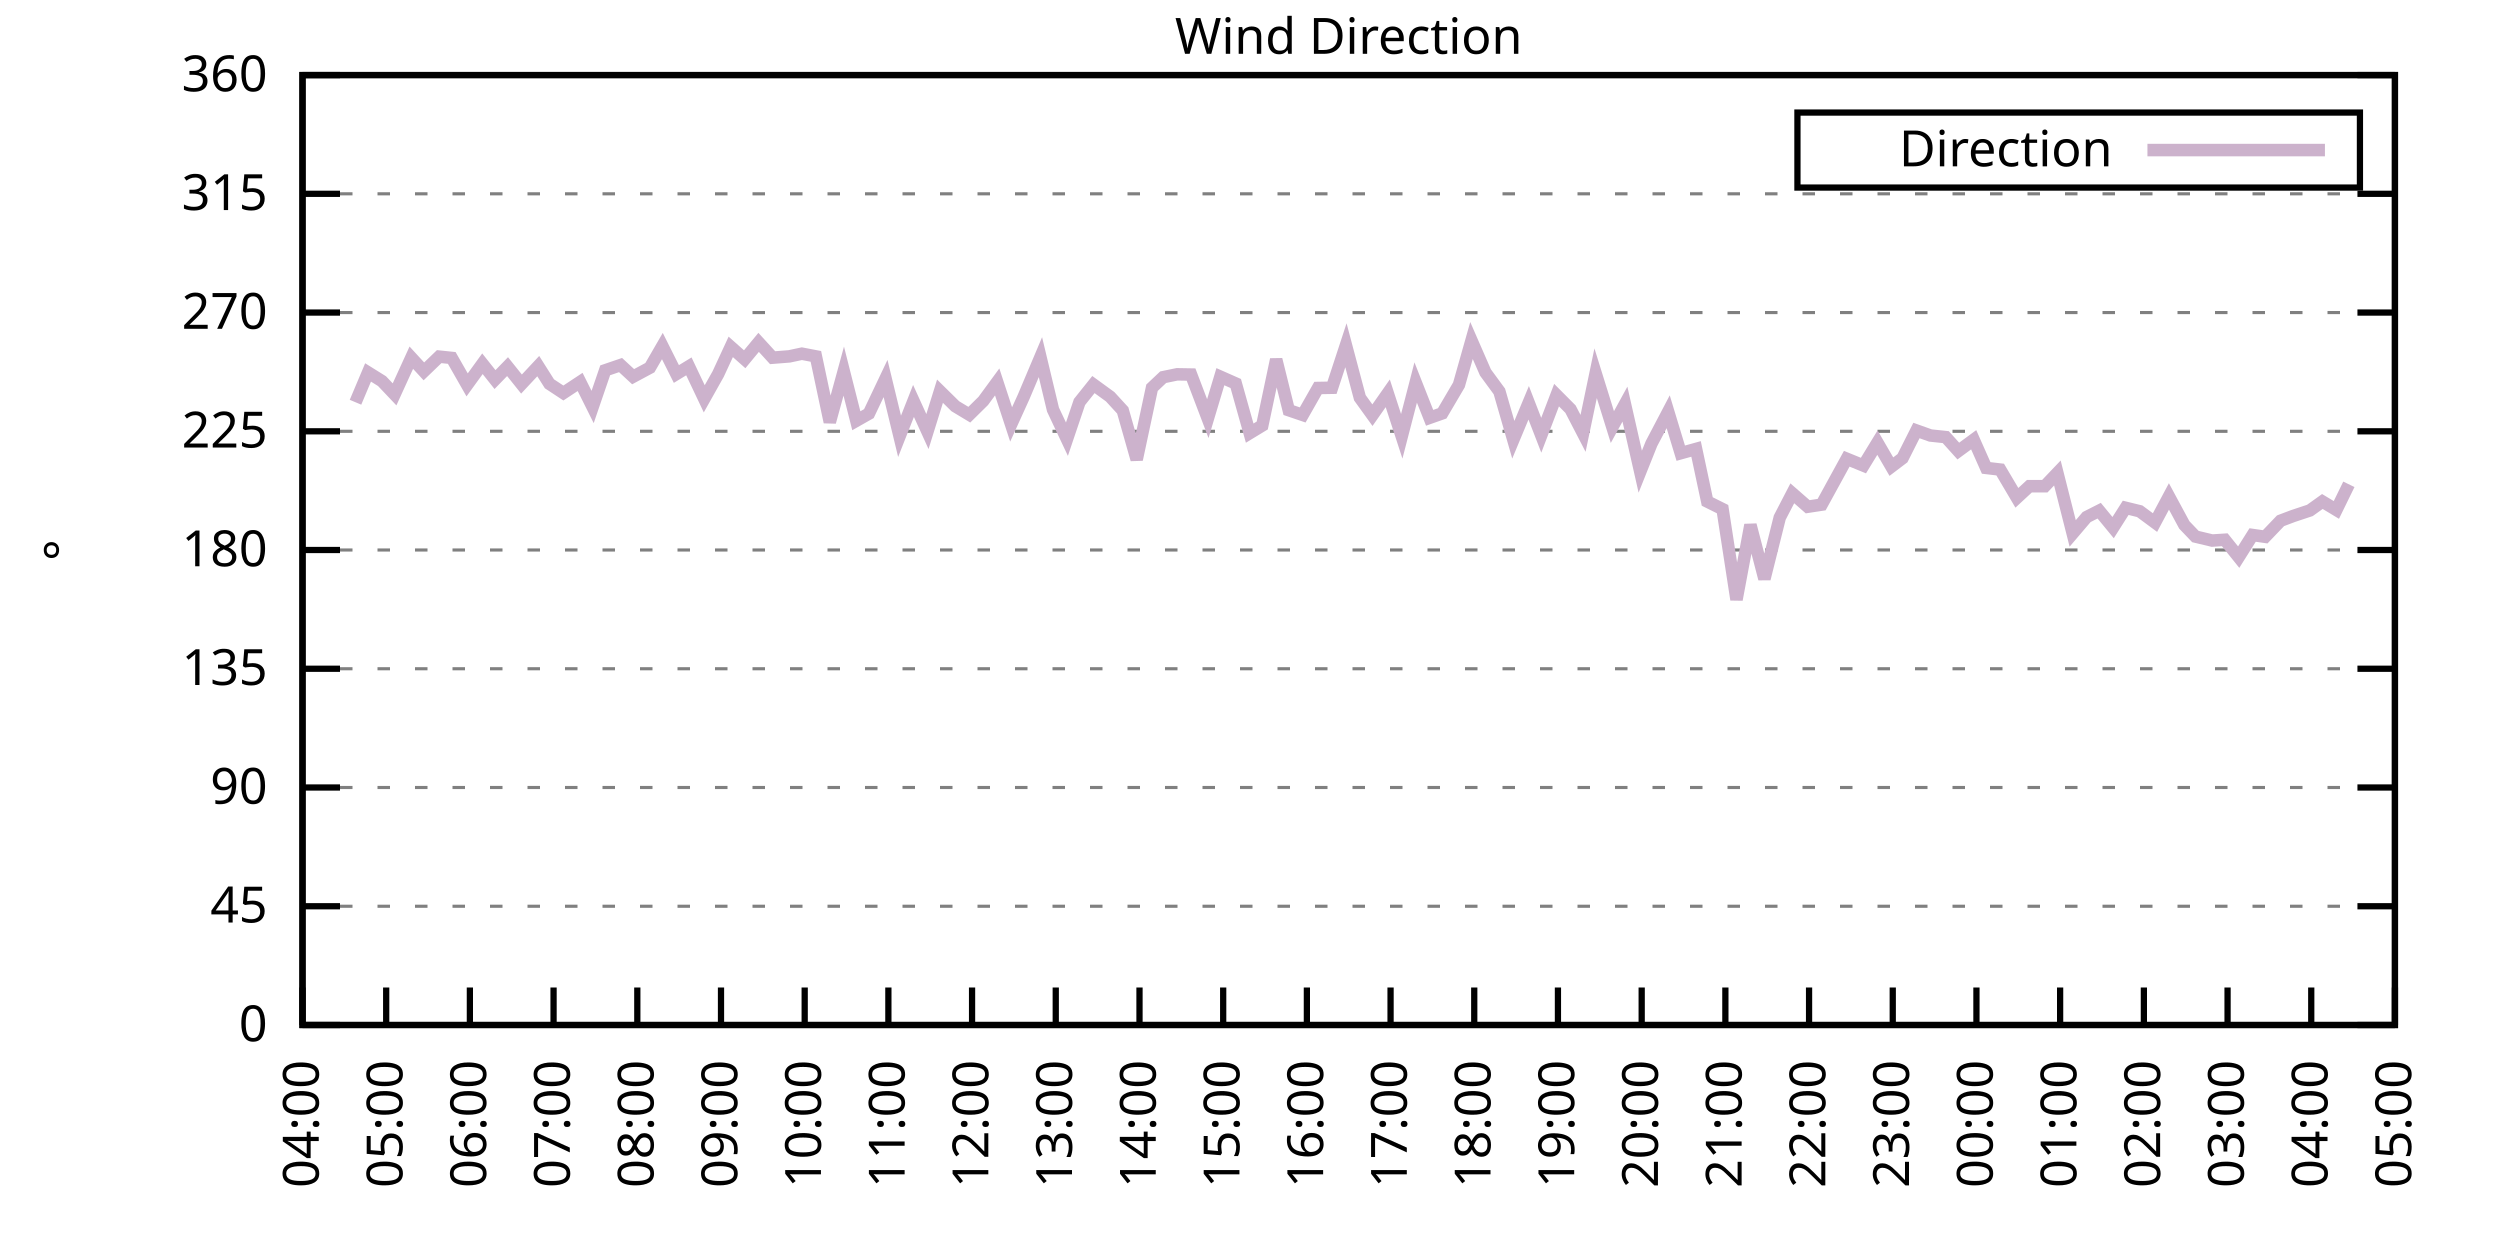
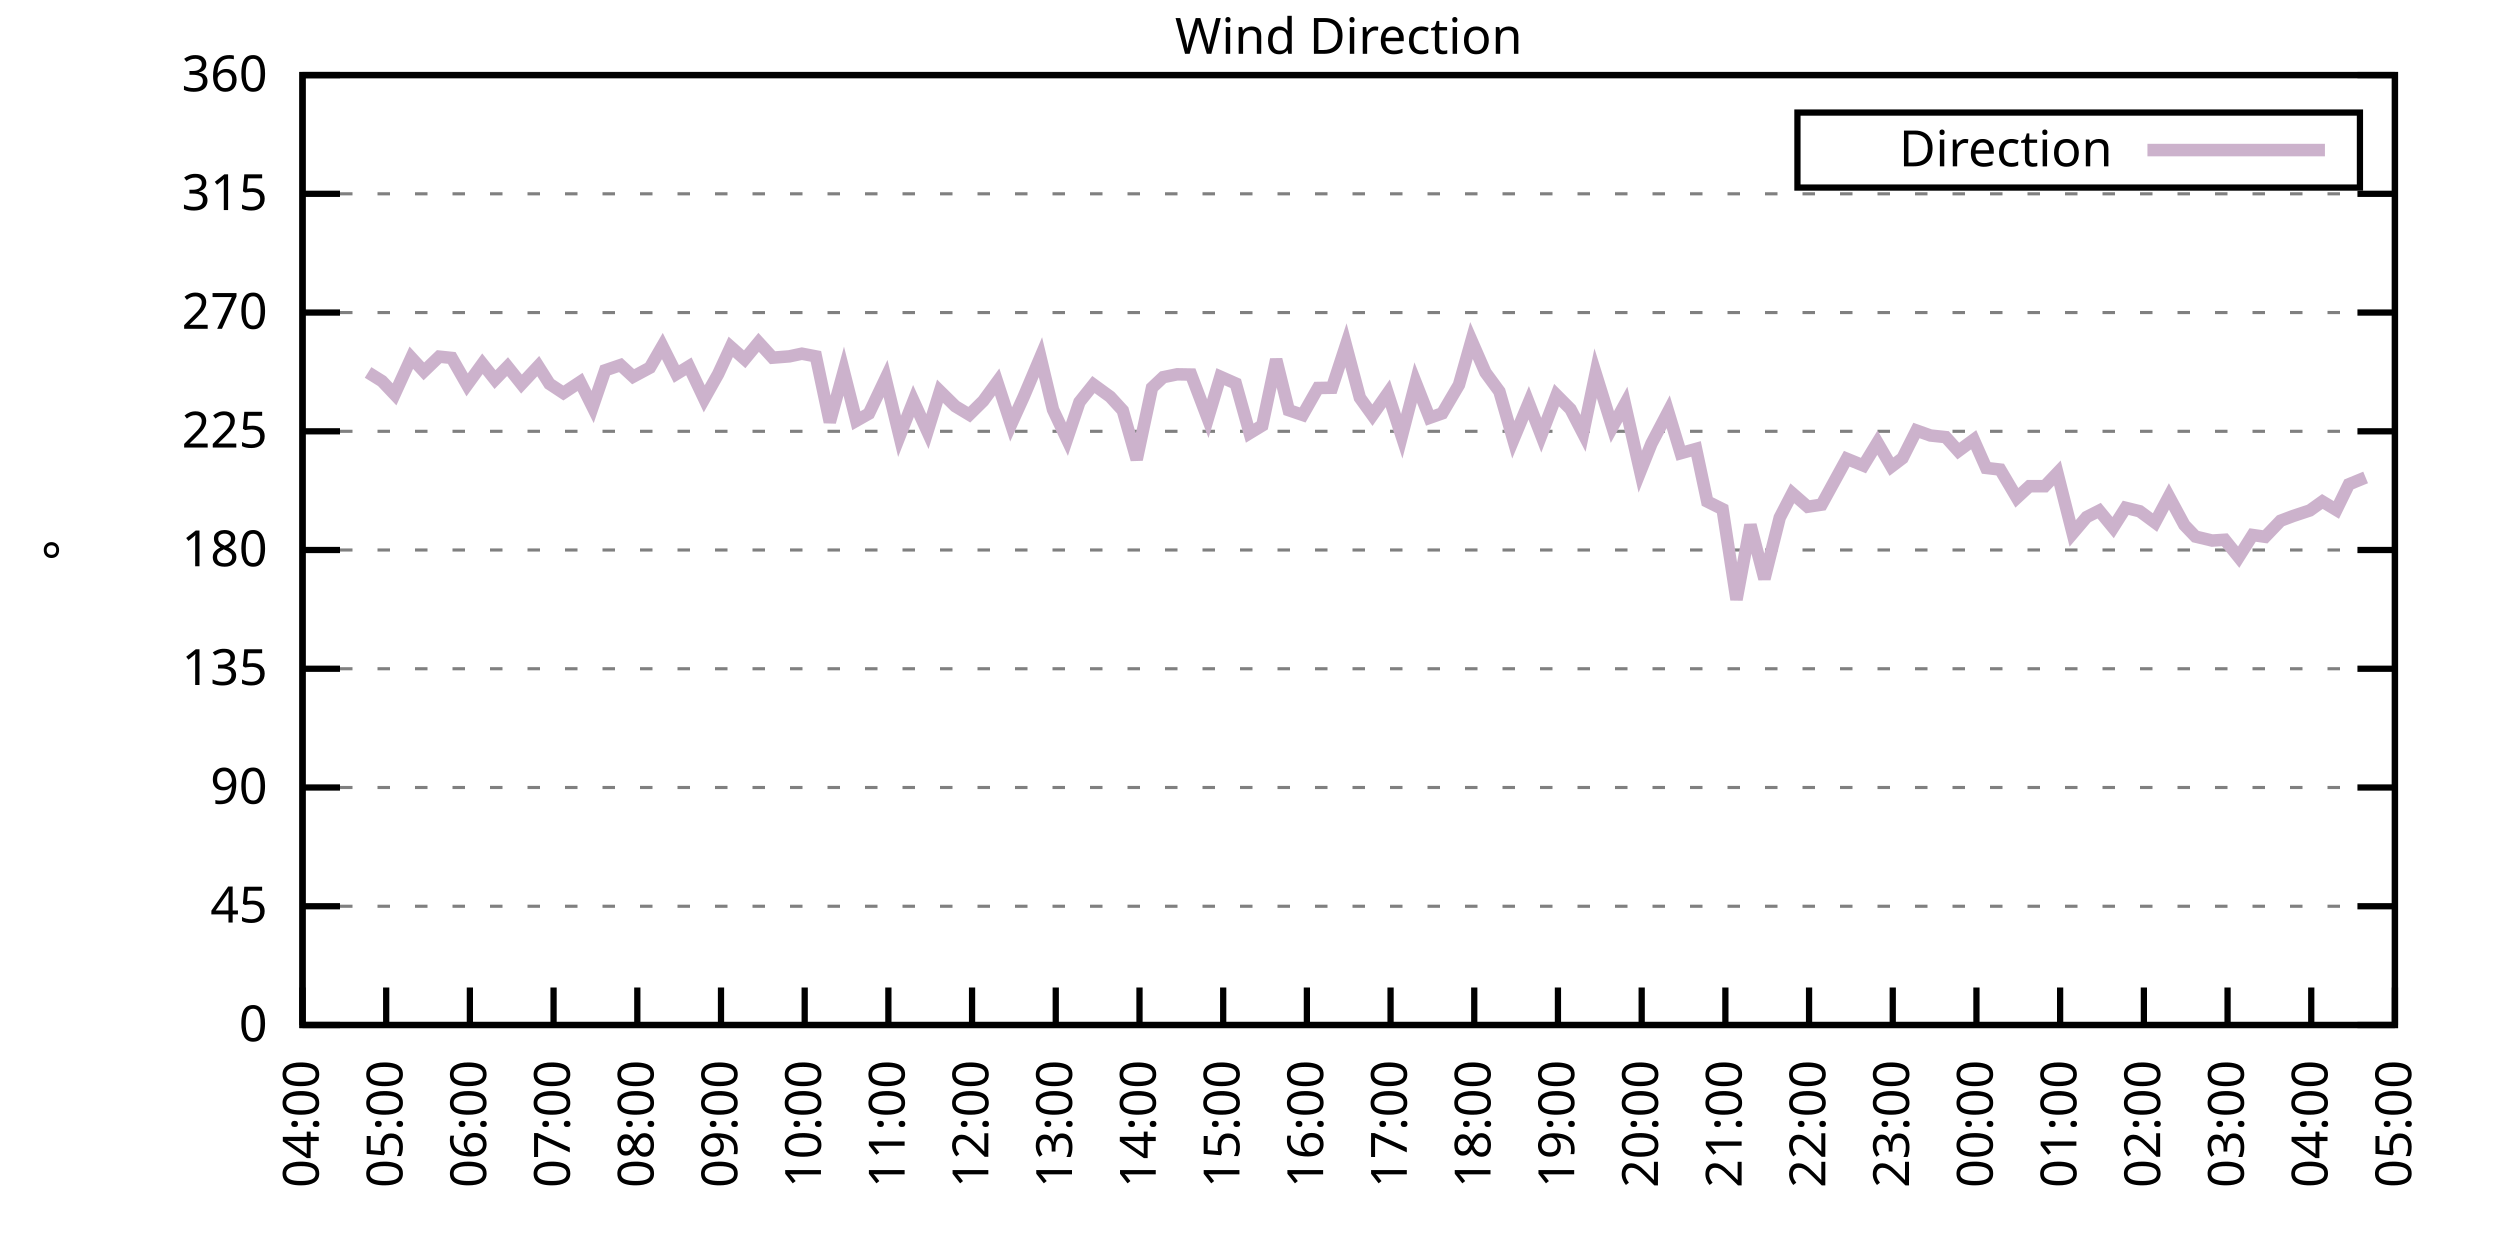
<svg xmlns="http://www.w3.org/2000/svg" xmlns:xlink="http://www.w3.org/1999/xlink" width="400" height="200" viewBox="0 0 400 200">
  <g id="gnuplot_canvas">
    <rect x="0" y="0" width="400" height="200" fill="none" />
    <defs>
      <circle id="gpDot" r="0.5" stroke-width="0.5" stroke="currentColor" />
      <path id="gpPt0" stroke-width="0.333" stroke="currentColor" d="M-1,0 h2 M0,-1 v2" />
      <path id="gpPt1" stroke-width="0.333" stroke="currentColor" d="M-1,-1 L1,1 M1,-1 L-1,1" />
      <path id="gpPt2" stroke-width="0.333" stroke="currentColor" d="M-1,0 L1,0 M0,-1 L0,1 M-1,-1 L1,1 M-1,1 L1,-1" />
      <rect id="gpPt3" stroke-width="0.333" stroke="currentColor" x="-1" y="-1" width="2" height="2" />
      <rect id="gpPt4" stroke-width="0.333" stroke="currentColor" fill="currentColor" x="-1" y="-1" width="2" height="2" />
      <circle id="gpPt5" stroke-width="0.333" stroke="currentColor" cx="0" cy="0" r="1" />
      <use xlink:href="#gpPt5" id="gpPt6" fill="currentColor" stroke="none" />
      <path id="gpPt7" stroke-width="0.333" stroke="currentColor" d="M0,-1.33 L-1.33,0.67 L1.33,0.67 z" />
      <use xlink:href="#gpPt7" id="gpPt8" fill="currentColor" stroke="none" />
      <use xlink:href="#gpPt7" id="gpPt9" stroke="currentColor" transform="rotate(180)" />
      <use xlink:href="#gpPt9" id="gpPt10" fill="currentColor" stroke="none" />
      <use xlink:href="#gpPt3" id="gpPt11" stroke="currentColor" transform="rotate(45)" />
      <use xlink:href="#gpPt11" id="gpPt12" fill="currentColor" stroke="none" />
      <path id="gpPt13" stroke-width="0.333" stroke="currentColor" d="M0,1.330 L1.265,0.411 L0.782,-1.067 L-0.782,-1.076 L-1.265,0.411 z" />
      <use xlink:href="#gpPt13" id="gpPt14" fill="currentColor" stroke="none" />
      <filter id="textbox" filterUnits="objectBoundingBox" x="0" y="0" height="1" width="1">
        <feFlood flood-color="white" flood-opacity="1" result="bgnd" />
        <feComposite in="SourceGraphic" in2="bgnd" operator="atop" />
      </filter>
      <filter id="greybox" filterUnits="objectBoundingBox" x="0" y="0" height="1" width="1">
        <feFlood flood-color="lightgrey" flood-opacity="1" result="grey" />
        <feComposite in="SourceGraphic" in2="grey" operator="atop" />
      </filter>
    </defs>
    <g fill="none" color="white" stroke="currentColor" stroke-width="1.00" stroke-linecap="butt" stroke-linejoin="miter">
</g>
    <g fill="none" color="black" stroke="currentColor" stroke-width="1.00" stroke-linecap="butt" stroke-linejoin="miter">
      <g stroke="none" shape-rendering="crispEdges">
        <polygon fill="rgb(255, 255, 255)" points="48.40,164.00 383.18,164.00 383.18,12.02 48.40,12.02 " />
      </g>
    </g>
    <g fill="none" color="black" stroke="currentColor" stroke-width="1.00" stroke-linecap="butt" stroke-linejoin="miter">
</g>
    <g fill="none" color="black" stroke="black" stroke-width="0.50" stroke-linecap="butt" stroke-linejoin="miter">
</g>
    <g fill="none" color="gray" stroke="currentColor" stroke-width="0.50" stroke-linecap="butt" stroke-linejoin="miter">
      <path stroke="gray" stroke-dasharray="2,4" class="gridline" d="M48.40,164.00 L383.19,164.00  " />
    </g>
    <g fill="none" color="gray" stroke="gray" stroke-width="1.00" stroke-linecap="butt" stroke-linejoin="miter">
</g>
    <g fill="none" color="black" stroke="currentColor" stroke-width="1.00" stroke-linecap="butt" stroke-linejoin="miter">
      <path stroke="black" d="M48.40,164.00 L54.40,164.00 M383.19,164.00 L377.19,164.00  " />
      <g transform="translate(42.80,166.60)" stroke="none" fill="black" font-family="Sans" font-size="8.00" text-anchor="end">
        <text>
          <tspan font-family="Sans"> 0</tspan>
        </text>
      </g>
    </g>
    <g fill="none" color="black" stroke="currentColor" stroke-width="1.00" stroke-linecap="butt" stroke-linejoin="miter">
</g>
    <g fill="none" color="black" stroke="black" stroke-width="0.50" stroke-linecap="butt" stroke-linejoin="miter">
</g>
    <g fill="none" color="gray" stroke="currentColor" stroke-width="0.50" stroke-linecap="butt" stroke-linejoin="miter">
      <path stroke="gray" stroke-dasharray="2,4" class="gridline" d="M48.40,145.00 L383.19,145.00  " />
    </g>
    <g fill="none" color="gray" stroke="gray" stroke-width="1.00" stroke-linecap="butt" stroke-linejoin="miter">
</g>
    <g fill="none" color="black" stroke="currentColor" stroke-width="1.00" stroke-linecap="butt" stroke-linejoin="miter">
      <path stroke="black" d="M48.40,145.00 L54.40,145.00 M383.19,145.00 L377.19,145.00  " />
      <g transform="translate(42.80,147.60)" stroke="none" fill="black" font-family="Sans" font-size="8.00" text-anchor="end">
        <text>
          <tspan font-family="Sans"> 45</tspan>
        </text>
      </g>
    </g>
    <g fill="none" color="black" stroke="currentColor" stroke-width="1.00" stroke-linecap="butt" stroke-linejoin="miter">
</g>
    <g fill="none" color="black" stroke="black" stroke-width="0.50" stroke-linecap="butt" stroke-linejoin="miter">
</g>
    <g fill="none" color="gray" stroke="currentColor" stroke-width="0.50" stroke-linecap="butt" stroke-linejoin="miter">
      <path stroke="gray" stroke-dasharray="2,4" class="gridline" d="M48.40,126.00 L383.19,126.00  " />
    </g>
    <g fill="none" color="gray" stroke="gray" stroke-width="1.00" stroke-linecap="butt" stroke-linejoin="miter">
</g>
    <g fill="none" color="black" stroke="currentColor" stroke-width="1.00" stroke-linecap="butt" stroke-linejoin="miter">
      <path stroke="black" d="M48.40,126.00 L54.40,126.00 M383.19,126.00 L377.19,126.00  " />
      <g transform="translate(42.80,128.60)" stroke="none" fill="black" font-family="Sans" font-size="8.00" text-anchor="end">
        <text>
          <tspan font-family="Sans"> 90</tspan>
        </text>
      </g>
    </g>
    <g fill="none" color="black" stroke="currentColor" stroke-width="1.00" stroke-linecap="butt" stroke-linejoin="miter">
</g>
    <g fill="none" color="black" stroke="black" stroke-width="0.50" stroke-linecap="butt" stroke-linejoin="miter">
</g>
    <g fill="none" color="gray" stroke="currentColor" stroke-width="0.50" stroke-linecap="butt" stroke-linejoin="miter">
      <path stroke="gray" stroke-dasharray="2,4" class="gridline" d="M48.40,107.00 L383.19,107.00  " />
    </g>
    <g fill="none" color="gray" stroke="gray" stroke-width="1.00" stroke-linecap="butt" stroke-linejoin="miter">
</g>
    <g fill="none" color="black" stroke="currentColor" stroke-width="1.00" stroke-linecap="butt" stroke-linejoin="miter">
      <path stroke="black" d="M48.40,107.00 L54.40,107.00 M383.19,107.00 L377.19,107.00  " />
      <g transform="translate(42.80,109.60)" stroke="none" fill="black" font-family="Sans" font-size="8.00" text-anchor="end">
        <text>
          <tspan font-family="Sans"> 135</tspan>
        </text>
      </g>
    </g>
    <g fill="none" color="black" stroke="currentColor" stroke-width="1.00" stroke-linecap="butt" stroke-linejoin="miter">
</g>
    <g fill="none" color="black" stroke="black" stroke-width="0.50" stroke-linecap="butt" stroke-linejoin="miter">
</g>
    <g fill="none" color="gray" stroke="currentColor" stroke-width="0.50" stroke-linecap="butt" stroke-linejoin="miter">
      <path stroke="gray" stroke-dasharray="2,4" class="gridline" d="M48.40,88.00 L383.19,88.00  " />
    </g>
    <g fill="none" color="gray" stroke="gray" stroke-width="1.00" stroke-linecap="butt" stroke-linejoin="miter">
</g>
    <g fill="none" color="black" stroke="currentColor" stroke-width="1.00" stroke-linecap="butt" stroke-linejoin="miter">
      <path stroke="black" d="M48.40,88.00 L54.40,88.00 M383.19,88.00 L377.19,88.00  " />
      <g transform="translate(42.80,90.60)" stroke="none" fill="black" font-family="Sans" font-size="8.00" text-anchor="end">
        <text>
          <tspan font-family="Sans"> 180</tspan>
        </text>
      </g>
    </g>
    <g fill="none" color="black" stroke="currentColor" stroke-width="1.00" stroke-linecap="butt" stroke-linejoin="miter">
</g>
    <g fill="none" color="black" stroke="black" stroke-width="0.50" stroke-linecap="butt" stroke-linejoin="miter">
</g>
    <g fill="none" color="gray" stroke="currentColor" stroke-width="0.50" stroke-linecap="butt" stroke-linejoin="miter">
      <path stroke="gray" stroke-dasharray="2,4" class="gridline" d="M48.40,69.01 L383.19,69.01  " />
    </g>
    <g fill="none" color="gray" stroke="gray" stroke-width="1.00" stroke-linecap="butt" stroke-linejoin="miter">
</g>
    <g fill="none" color="black" stroke="currentColor" stroke-width="1.00" stroke-linecap="butt" stroke-linejoin="miter">
      <path stroke="black" d="M48.40,69.01 L54.40,69.01 M383.19,69.01 L377.19,69.01  " />
      <g transform="translate(42.80,71.61)" stroke="none" fill="black" font-family="Sans" font-size="8.00" text-anchor="end">
        <text>
          <tspan font-family="Sans"> 225</tspan>
        </text>
      </g>
    </g>
    <g fill="none" color="black" stroke="currentColor" stroke-width="1.00" stroke-linecap="butt" stroke-linejoin="miter">
</g>
    <g fill="none" color="black" stroke="black" stroke-width="0.50" stroke-linecap="butt" stroke-linejoin="miter">
</g>
    <g fill="none" color="gray" stroke="currentColor" stroke-width="0.50" stroke-linecap="butt" stroke-linejoin="miter">
      <path stroke="gray" stroke-dasharray="2,4" class="gridline" d="M48.40,50.01 L383.19,50.01  " />
    </g>
    <g fill="none" color="gray" stroke="gray" stroke-width="1.00" stroke-linecap="butt" stroke-linejoin="miter">
</g>
    <g fill="none" color="black" stroke="currentColor" stroke-width="1.00" stroke-linecap="butt" stroke-linejoin="miter">
      <path stroke="black" d="M48.40,50.01 L54.40,50.01 M383.19,50.01 L377.19,50.01  " />
      <g transform="translate(42.80,52.61)" stroke="none" fill="black" font-family="Sans" font-size="8.00" text-anchor="end">
        <text>
          <tspan font-family="Sans"> 270</tspan>
        </text>
      </g>
    </g>
    <g fill="none" color="black" stroke="currentColor" stroke-width="1.00" stroke-linecap="butt" stroke-linejoin="miter">
</g>
    <g fill="none" color="black" stroke="black" stroke-width="0.50" stroke-linecap="butt" stroke-linejoin="miter">
</g>
    <g fill="none" color="gray" stroke="currentColor" stroke-width="0.50" stroke-linecap="butt" stroke-linejoin="miter">
      <path stroke="gray" stroke-dasharray="2,4" class="gridline" d="M48.40,31.01 L383.19,31.01  " />
    </g>
    <g fill="none" color="gray" stroke="gray" stroke-width="1.00" stroke-linecap="butt" stroke-linejoin="miter">
</g>
    <g fill="none" color="black" stroke="currentColor" stroke-width="1.00" stroke-linecap="butt" stroke-linejoin="miter">
      <path stroke="black" d="M48.40,31.01 L54.40,31.01 M383.19,31.01 L377.19,31.01  " />
      <g transform="translate(42.80,33.61)" stroke="none" fill="black" font-family="Sans" font-size="8.00" text-anchor="end">
        <text>
          <tspan font-family="Sans"> 315</tspan>
        </text>
      </g>
    </g>
    <g fill="none" color="black" stroke="currentColor" stroke-width="1.00" stroke-linecap="butt" stroke-linejoin="miter">
</g>
    <g fill="none" color="black" stroke="black" stroke-width="0.50" stroke-linecap="butt" stroke-linejoin="miter">
</g>
    <g fill="none" color="gray" stroke="currentColor" stroke-width="0.50" stroke-linecap="butt" stroke-linejoin="miter">
      <path stroke="gray" stroke-dasharray="2,4" class="gridline" d="M48.40,12.01 L383.19,12.01  " />
    </g>
    <g fill="none" color="gray" stroke="gray" stroke-width="1.00" stroke-linecap="butt" stroke-linejoin="miter">
</g>
    <g fill="none" color="black" stroke="currentColor" stroke-width="1.00" stroke-linecap="butt" stroke-linejoin="miter">
      <path stroke="black" d="M48.40,12.01 L54.40,12.01 M383.19,12.01 L377.19,12.01  " />
      <g transform="translate(42.80,14.61)" stroke="none" fill="black" font-family="Sans" font-size="8.00" text-anchor="end">
        <text>
          <tspan font-family="Sans"> 360</tspan>
        </text>
      </g>
    </g>
    <g fill="none" color="black" stroke="currentColor" stroke-width="1.00" stroke-linecap="butt" stroke-linejoin="miter">
      <path stroke="black" d="M48.40,164.00 L48.40,158.00  " />
      <g transform="translate(51.00,169.60) rotate(270.00)" stroke="none" fill="black" font-family="Sans" font-size="8.00" text-anchor="end">
        <text>
          <tspan font-family="Sans">04:00</tspan>
        </text>
      </g>
    </g>
    <g fill="none" color="black" stroke="currentColor" stroke-width="1.00" stroke-linecap="butt" stroke-linejoin="miter">
      <path stroke="black" d="M61.79,164.00 L61.79,158.00  " />
      <g transform="translate(64.39,169.60) rotate(270.00)" stroke="none" fill="black" font-family="Sans" font-size="8.00" text-anchor="end">
        <text>
          <tspan font-family="Sans">05:00</tspan>
        </text>
      </g>
    </g>
    <g fill="none" color="black" stroke="currentColor" stroke-width="1.00" stroke-linecap="butt" stroke-linejoin="miter">
      <path stroke="black" d="M75.18,164.00 L75.18,158.00  " />
      <g transform="translate(77.78,169.60) rotate(270.00)" stroke="none" fill="black" font-family="Sans" font-size="8.00" text-anchor="end">
        <text>
          <tspan font-family="Sans">06:00</tspan>
        </text>
      </g>
    </g>
    <g fill="none" color="black" stroke="currentColor" stroke-width="1.00" stroke-linecap="butt" stroke-linejoin="miter">
      <path stroke="black" d="M88.57,164.00 L88.57,158.00  " />
      <g transform="translate(91.17,169.60) rotate(270.00)" stroke="none" fill="black" font-family="Sans" font-size="8.00" text-anchor="end">
        <text>
          <tspan font-family="Sans">07:00</tspan>
        </text>
      </g>
    </g>
    <g fill="none" color="black" stroke="currentColor" stroke-width="1.00" stroke-linecap="butt" stroke-linejoin="miter">
      <path stroke="black" d="M101.97,164.00 L101.97,158.00  " />
      <g transform="translate(104.57,169.60) rotate(270.00)" stroke="none" fill="black" font-family="Sans" font-size="8.00" text-anchor="end">
        <text>
          <tspan font-family="Sans">08:00</tspan>
        </text>
      </g>
    </g>
    <g fill="none" color="black" stroke="currentColor" stroke-width="1.00" stroke-linecap="butt" stroke-linejoin="miter">
      <path stroke="black" d="M115.36,164.00 L115.36,158.00  " />
      <g transform="translate(117.96,169.60) rotate(270.00)" stroke="none" fill="black" font-family="Sans" font-size="8.00" text-anchor="end">
        <text>
          <tspan font-family="Sans">09:00</tspan>
        </text>
      </g>
    </g>
    <g fill="none" color="black" stroke="currentColor" stroke-width="1.00" stroke-linecap="butt" stroke-linejoin="miter">
      <path stroke="black" d="M128.75,164.00 L128.75,158.00  " />
      <g transform="translate(131.35,169.60) rotate(270.00)" stroke="none" fill="black" font-family="Sans" font-size="8.00" text-anchor="end">
        <text>
          <tspan font-family="Sans">10:00</tspan>
        </text>
      </g>
    </g>
    <g fill="none" color="black" stroke="currentColor" stroke-width="1.00" stroke-linecap="butt" stroke-linejoin="miter">
      <path stroke="black" d="M142.14,164.00 L142.14,158.00  " />
      <g transform="translate(144.74,169.60) rotate(270.00)" stroke="none" fill="black" font-family="Sans" font-size="8.00" text-anchor="end">
        <text>
          <tspan font-family="Sans">11:00</tspan>
        </text>
      </g>
    </g>
    <g fill="none" color="black" stroke="currentColor" stroke-width="1.00" stroke-linecap="butt" stroke-linejoin="miter">
      <path stroke="black" d="M155.53,164.00 L155.53,158.00  " />
      <g transform="translate(158.13,169.60) rotate(270.00)" stroke="none" fill="black" font-family="Sans" font-size="8.00" text-anchor="end">
        <text>
          <tspan font-family="Sans">12:00</tspan>
        </text>
      </g>
    </g>
    <g fill="none" color="black" stroke="currentColor" stroke-width="1.00" stroke-linecap="butt" stroke-linejoin="miter">
      <path stroke="black" d="M168.92,164.00 L168.92,158.00  " />
      <g transform="translate(171.52,169.60) rotate(270.00)" stroke="none" fill="black" font-family="Sans" font-size="8.00" text-anchor="end">
        <text>
          <tspan font-family="Sans">13:00</tspan>
        </text>
      </g>
    </g>
    <g fill="none" color="black" stroke="currentColor" stroke-width="1.00" stroke-linecap="butt" stroke-linejoin="miter">
      <path stroke="black" d="M182.32,164.00 L182.32,158.00  " />
      <g transform="translate(184.92,169.60) rotate(270.00)" stroke="none" fill="black" font-family="Sans" font-size="8.00" text-anchor="end">
        <text>
          <tspan font-family="Sans">14:00</tspan>
        </text>
      </g>
    </g>
    <g fill="none" color="black" stroke="currentColor" stroke-width="1.00" stroke-linecap="butt" stroke-linejoin="miter">
      <path stroke="black" d="M195.71,164.00 L195.71,158.00  " />
      <g transform="translate(198.31,169.60) rotate(270.00)" stroke="none" fill="black" font-family="Sans" font-size="8.00" text-anchor="end">
        <text>
          <tspan font-family="Sans">15:00</tspan>
        </text>
      </g>
    </g>
    <g fill="none" color="black" stroke="currentColor" stroke-width="1.00" stroke-linecap="butt" stroke-linejoin="miter">
      <path stroke="black" d="M209.10,164.00 L209.10,158.00  " />
      <g transform="translate(211.70,169.60) rotate(270.00)" stroke="none" fill="black" font-family="Sans" font-size="8.00" text-anchor="end">
        <text>
          <tspan font-family="Sans">16:00</tspan>
        </text>
      </g>
    </g>
    <g fill="none" color="black" stroke="currentColor" stroke-width="1.00" stroke-linecap="butt" stroke-linejoin="miter">
      <path stroke="black" d="M222.49,164.00 L222.49,158.00  " />
      <g transform="translate(225.09,169.60) rotate(270.00)" stroke="none" fill="black" font-family="Sans" font-size="8.00" text-anchor="end">
        <text>
          <tspan font-family="Sans">17:00</tspan>
        </text>
      </g>
    </g>
    <g fill="none" color="black" stroke="currentColor" stroke-width="1.00" stroke-linecap="butt" stroke-linejoin="miter">
      <path stroke="black" d="M235.88,164.00 L235.88,158.00  " />
      <g transform="translate(238.48,169.60) rotate(270.00)" stroke="none" fill="black" font-family="Sans" font-size="8.00" text-anchor="end">
        <text>
          <tspan font-family="Sans">18:00</tspan>
        </text>
      </g>
    </g>
    <g fill="none" color="black" stroke="currentColor" stroke-width="1.00" stroke-linecap="butt" stroke-linejoin="miter">
      <path stroke="black" d="M249.27,164.00 L249.27,158.00  " />
      <g transform="translate(251.87,169.60) rotate(270.00)" stroke="none" fill="black" font-family="Sans" font-size="8.00" text-anchor="end">
        <text>
          <tspan font-family="Sans">19:00</tspan>
        </text>
      </g>
    </g>
    <g fill="none" color="black" stroke="currentColor" stroke-width="1.00" stroke-linecap="butt" stroke-linejoin="miter">
      <path stroke="black" d="M262.67,164.00 L262.67,158.00  " />
      <g transform="translate(265.27,169.60) rotate(270.00)" stroke="none" fill="black" font-family="Sans" font-size="8.00" text-anchor="end">
        <text>
          <tspan font-family="Sans">20:00</tspan>
        </text>
      </g>
    </g>
    <g fill="none" color="black" stroke="currentColor" stroke-width="1.00" stroke-linecap="butt" stroke-linejoin="miter">
      <path stroke="black" d="M276.06,164.00 L276.06,158.00  " />
      <g transform="translate(278.66,169.60) rotate(270.00)" stroke="none" fill="black" font-family="Sans" font-size="8.00" text-anchor="end">
        <text>
          <tspan font-family="Sans">21:00</tspan>
        </text>
      </g>
    </g>
    <g fill="none" color="black" stroke="currentColor" stroke-width="1.00" stroke-linecap="butt" stroke-linejoin="miter">
      <path stroke="black" d="M289.45,164.00 L289.45,158.00  " />
      <g transform="translate(292.05,169.60) rotate(270.00)" stroke="none" fill="black" font-family="Sans" font-size="8.00" text-anchor="end">
        <text>
          <tspan font-family="Sans">22:00</tspan>
        </text>
      </g>
    </g>
    <g fill="none" color="black" stroke="currentColor" stroke-width="1.00" stroke-linecap="butt" stroke-linejoin="miter">
      <path stroke="black" d="M302.84,164.00 L302.84,158.00  " />
      <g transform="translate(305.44,169.60) rotate(270.00)" stroke="none" fill="black" font-family="Sans" font-size="8.00" text-anchor="end">
        <text>
          <tspan font-family="Sans">23:00</tspan>
        </text>
      </g>
    </g>
    <g fill="none" color="black" stroke="currentColor" stroke-width="1.00" stroke-linecap="butt" stroke-linejoin="miter">
      <path stroke="black" d="M316.23,164.00 L316.23,158.00  " />
      <g transform="translate(318.83,169.60) rotate(270.00)" stroke="none" fill="black" font-family="Sans" font-size="8.00" text-anchor="end">
        <text>
          <tspan font-family="Sans">00:00</tspan>
        </text>
      </g>
    </g>
    <g fill="none" color="black" stroke="currentColor" stroke-width="1.00" stroke-linecap="butt" stroke-linejoin="miter">
      <path stroke="black" d="M329.62,164.00 L329.62,158.00  " />
      <g transform="translate(332.22,169.60) rotate(270.00)" stroke="none" fill="black" font-family="Sans" font-size="8.00" text-anchor="end">
        <text>
          <tspan font-family="Sans">01:00</tspan>
        </text>
      </g>
    </g>
    <g fill="none" color="black" stroke="currentColor" stroke-width="1.00" stroke-linecap="butt" stroke-linejoin="miter">
      <path stroke="black" d="M343.02,164.00 L343.02,158.00  " />
      <g transform="translate(345.62,169.60) rotate(270.00)" stroke="none" fill="black" font-family="Sans" font-size="8.00" text-anchor="end">
        <text>
          <tspan font-family="Sans">02:00</tspan>
        </text>
      </g>
    </g>
    <g fill="none" color="black" stroke="currentColor" stroke-width="1.00" stroke-linecap="butt" stroke-linejoin="miter">
      <path stroke="black" d="M356.41,164.00 L356.41,158.00  " />
      <g transform="translate(359.01,169.60) rotate(270.00)" stroke="none" fill="black" font-family="Sans" font-size="8.00" text-anchor="end">
        <text>
          <tspan font-family="Sans">03:00</tspan>
        </text>
      </g>
    </g>
    <g fill="none" color="black" stroke="currentColor" stroke-width="1.00" stroke-linecap="butt" stroke-linejoin="miter">
      <path stroke="black" d="M369.80,164.00 L369.80,158.00  " />
      <g transform="translate(372.40,169.60) rotate(270.00)" stroke="none" fill="black" font-family="Sans" font-size="8.00" text-anchor="end">
        <text>
          <tspan font-family="Sans">04:00</tspan>
        </text>
      </g>
    </g>
    <g fill="none" color="black" stroke="currentColor" stroke-width="1.00" stroke-linecap="butt" stroke-linejoin="miter">
      <path stroke="black" d="M383.19,164.00 L383.19,158.00  " />
      <g transform="translate(385.79,169.60) rotate(270.00)" stroke="none" fill="black" font-family="Sans" font-size="8.00" text-anchor="end">
        <text>
          <tspan font-family="Sans">05:00</tspan>
        </text>
      </g>
    </g>
    <g fill="none" color="black" stroke="currentColor" stroke-width="1.00" stroke-linecap="butt" stroke-linejoin="miter">
</g>
    <g fill="none" color="black" stroke="currentColor" stroke-width="1.00" stroke-linecap="butt" stroke-linejoin="miter">
      <path stroke="black" d="M48.40,12.01 L48.40,164.00 L383.19,164.00 L383.19,12.01 L48.40,12.01 Z  " />
    </g>
    <g fill="none" color="black" stroke="currentColor" stroke-width="1.00" stroke-linecap="butt" stroke-linejoin="miter">
</g>
    <g fill="none" color="black" stroke="currentColor" stroke-width="1.00" stroke-linecap="butt" stroke-linejoin="miter">
      <path stroke="black" d="M287.59,30.01 L287.59,18.01 L377.59,18.01 L377.59,30.01 L287.59,30.01 Z  " />
    </g>
    <g id="Wind_direction_plot_1">
      <g fill="none" color="white" stroke="black" stroke-width="2.00" stroke-linecap="butt" stroke-linejoin="miter">
</g>
      <g fill="none" color="black" stroke="currentColor" stroke-width="2.00" stroke-linecap="butt" stroke-linejoin="miter">
        <g transform="translate(337.99,26.61)" stroke="none" fill="black" font-family="Sans" font-size="8.00" text-anchor="end">
          <text>
            <tspan font-family="Sans">Direction</tspan>
          </text>
        </g>
      </g>
      <g fill="none" color="black" stroke="currentColor" stroke-width="2.00" stroke-linecap="butt" stroke-linejoin="miter">
-         <path stroke="rgb(204, 178, 204)" d="M343.59,24.01 L371.99,24.01 M56.88,64.36 L58.89,59.59 L61.12,60.98 L63.13,63.10 L65.81,57.23 L67.82,59.42   L70.27,57.06 L72.28,57.27 L74.74,61.58 L77.19,58.20 L79.20,60.73 L81.21,58.66 L83.44,61.45 L86.12,58.58   L87.91,61.41 L90.14,62.88 L92.82,61.11 L94.82,65.12 L96.83,59.25 L99.29,58.41 L101.30,60.27 L103.98,58.83   L105.98,55.37 L108.22,59.84 L110.22,58.62 L112.68,63.81 L114.91,59.84 L116.92,55.50 L119.15,57.48 L121.38,54.78   L123.62,57.23 L126.29,57.02 L128.30,56.59 L130.54,57.02 L132.77,67.53 L135.00,59.38 L137.01,67.32 L139.02,66.18   L141.69,60.56 L143.93,69.81 L146.16,64.15 L148.39,69.05 L150.40,62.59 L152.85,65.00 L155.09,66.35 L157.32,64.15   L159.55,61.11 L161.78,67.91 L163.79,63.48 L166.47,57.14 L168.48,65.54 L170.71,70.27 L172.72,64.32 L174.95,61.53   L177.63,63.48 L179.64,65.67 L181.87,73.52 L184.32,62.04 L186.11,60.35 L188.34,59.89 L190.57,59.93 L193.25,66.98   L195.26,60.27 L197.72,61.36 L199.95,69.30 L201.96,68.08 L204.19,57.52 L206.20,65.63 L208.43,66.39 L210.88,62.08   L213.12,62.04 L215.35,55.24 L217.58,63.64 L219.59,66.43 L222.04,62.93 L224.28,69.81 L226.51,61.20 L228.74,66.85   L230.75,66.14 L233.43,61.58 L235.44,54.48 L237.67,59.59 L239.90,62.63 L242.13,70.36 L244.59,64.45 L246.60,69.64   L249.05,63.22 L251.28,65.46 L253.29,69.34 L255.30,59.72 L257.98,68.33 L259.99,64.66 L262.44,75.47 L264.23,70.99   L266.91,65.88 L268.92,72.51 L271.37,71.83 L273.16,80.24 L275.61,81.46 L277.84,95.94 L280.07,83.99 L282.31,92.61   L284.76,82.81 L286.77,78.93 L289.23,81.08 L291.46,80.74 L293.47,77.07 L295.48,73.40 L298.15,74.49 L300.39,70.82   L302.62,74.66 L304.40,73.31 L306.63,68.88 L308.87,69.68 L311.32,69.94 L313.33,72.17 L315.79,70.36 L317.79,74.87   L320.03,75.13 L322.70,79.65 L324.71,77.79 L327.17,77.79 L329.18,75.68 L331.63,85.35 L333.86,82.73 L335.87,81.71   L338.10,84.42 L340.11,81.25 L342.35,81.80 L344.80,83.61 L347.03,79.43 L349.49,83.99 L351.27,85.85 L353.95,86.49   L355.96,86.36 L358.19,89.14 L360.42,85.60 L362.43,85.89 L364.89,83.32 L366.90,82.56 L369.58,81.67 L371.58,80.24   L373.82,81.59 L375.82,77.49  " />
+         <path stroke="rgb(204, 178, 204)" d="M343.59,24.01 L371.99,24.01 M58.89,59.59 L61.12,60.98 L63.13,63.10 L65.81,57.23 L67.82,59.42 L70.27,57.06   L72.28,57.27 L74.74,61.58 L77.19,58.20 L79.20,60.73 L81.21,58.66 L83.44,61.45 L86.12,58.58 L87.91,61.41   L90.14,62.88 L92.82,61.11 L94.82,65.12 L96.83,59.25 L99.29,58.41 L101.30,60.27 L103.98,58.83 L105.98,55.37   L108.22,59.84 L110.22,58.62 L112.68,63.81 L114.91,59.84 L116.92,55.50 L119.15,57.48 L121.38,54.78 L123.62,57.23   L126.29,57.02 L128.30,56.59 L130.54,57.02 L132.77,67.53 L135.00,59.38 L137.01,67.32 L139.02,66.18 L141.69,60.56   L143.93,69.81 L146.16,64.15 L148.39,69.05 L150.40,62.59 L152.85,65.00 L155.09,66.35 L157.32,64.15 L159.55,61.11   L161.78,67.91 L163.79,63.48 L166.47,57.14 L168.48,65.54 L170.71,70.27 L172.72,64.32 L174.95,61.53 L177.63,63.48   L179.64,65.67 L181.87,73.52 L184.32,62.04 L186.11,60.35 L188.34,59.89 L190.57,59.93 L193.25,66.98 L195.26,60.27   L197.72,61.36 L199.95,69.30 L201.96,68.08 L204.19,57.52 L206.20,65.63 L208.43,66.39 L210.88,62.08 L213.12,62.04   L215.35,55.24 L217.58,63.64 L219.59,66.43 L222.04,62.93 L224.28,69.81 L226.51,61.20 L228.74,66.85 L230.75,66.14   L233.43,61.58 L235.44,54.48 L237.67,59.59 L239.90,62.63 L242.13,70.36 L244.59,64.45 L246.60,69.64 L249.05,63.22   L251.28,65.46 L253.29,69.34 L255.30,59.72 L257.98,68.33 L259.99,64.66 L262.44,75.47 L264.23,70.99 L266.91,65.88   L268.92,72.51 L271.37,71.83 L273.16,80.24 L275.61,81.46 L277.84,95.94 L280.07,83.99 L282.31,92.61 L284.76,82.81   L286.77,78.93 L289.23,81.08 L291.46,80.74 L293.47,77.07 L295.48,73.40 L298.15,74.49 L300.39,70.82 L302.62,74.66   L304.40,73.31 L306.63,68.88 L308.87,69.68 L311.32,69.94 L313.33,72.17 L315.79,70.36 L317.79,74.87 L320.03,75.13   L322.70,79.65 L324.71,77.79 L327.17,77.79 L329.18,75.68 L331.63,85.35 L333.86,82.73 L335.87,81.71 L338.10,84.42   L340.11,81.25 L342.35,81.80 L344.80,83.61 L347.03,79.43 L349.49,83.99 L351.27,85.85 L353.95,86.49 L355.96,86.36   L358.19,89.14 L360.42,85.60 L362.43,85.89 L364.89,83.32 L366.90,82.56 L369.58,81.67 L371.58,80.24 L373.82,81.59   L375.82,77.49 L378.50,76.39  " />
      </g>
    </g>
    <g fill="none" color="black" stroke="currentColor" stroke-width="2.00" stroke-linecap="butt" stroke-linejoin="miter">
</g>
    <g fill="none" color="black" stroke="black" stroke-width="1.00" stroke-linecap="butt" stroke-linejoin="miter">
</g>
    <g fill="none" color="black" stroke="currentColor" stroke-width="1.00" stroke-linecap="butt" stroke-linejoin="miter">
      <path stroke="black" d="M48.40,12.01 L48.40,164.00 L383.19,164.00 L383.19,12.01 L48.40,12.01 Z  " />
      <g transform="translate(12.80,88.01) rotate(270.00)" stroke="none" fill="black" font-family="Sans" font-size="8.00" text-anchor="middle">
        <text>
          <tspan font-family="Sans">°</tspan>
        </text>
      </g>
    </g>
    <g fill="none" color="black" stroke="currentColor" stroke-width="1.00" stroke-linecap="butt" stroke-linejoin="miter">
</g>
    <g fill="none" color="black" stroke="currentColor" stroke-width="1.00" stroke-linecap="butt" stroke-linejoin="miter">
      <g transform="translate(215.79,8.61)" stroke="none" fill="black" font-family="Sans" font-size="8.00" text-anchor="middle">
        <text>
          <tspan font-family="Sans">Wind Direction</tspan>
        </text>
      </g>
    </g>
    <g fill="none" color="black" stroke="currentColor" stroke-width="1.00" stroke-linecap="butt" stroke-linejoin="miter">
</g>
  </g>
</svg>
